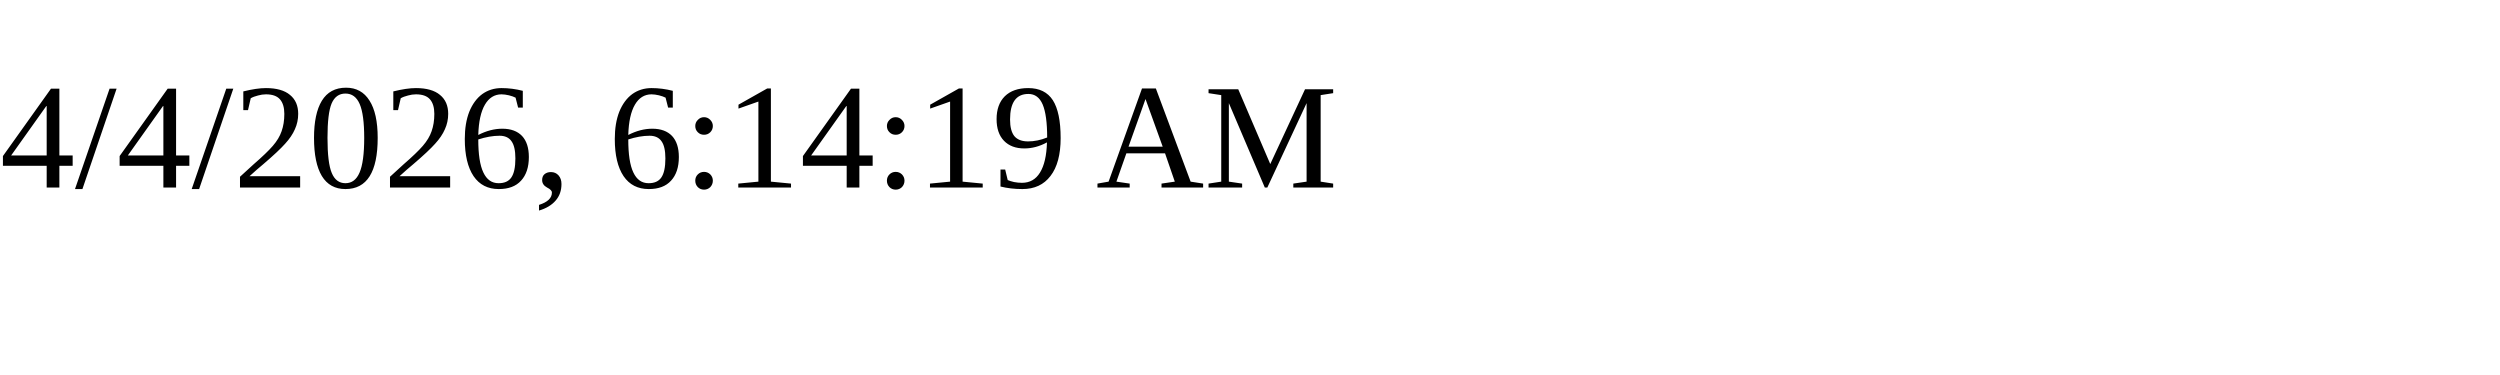
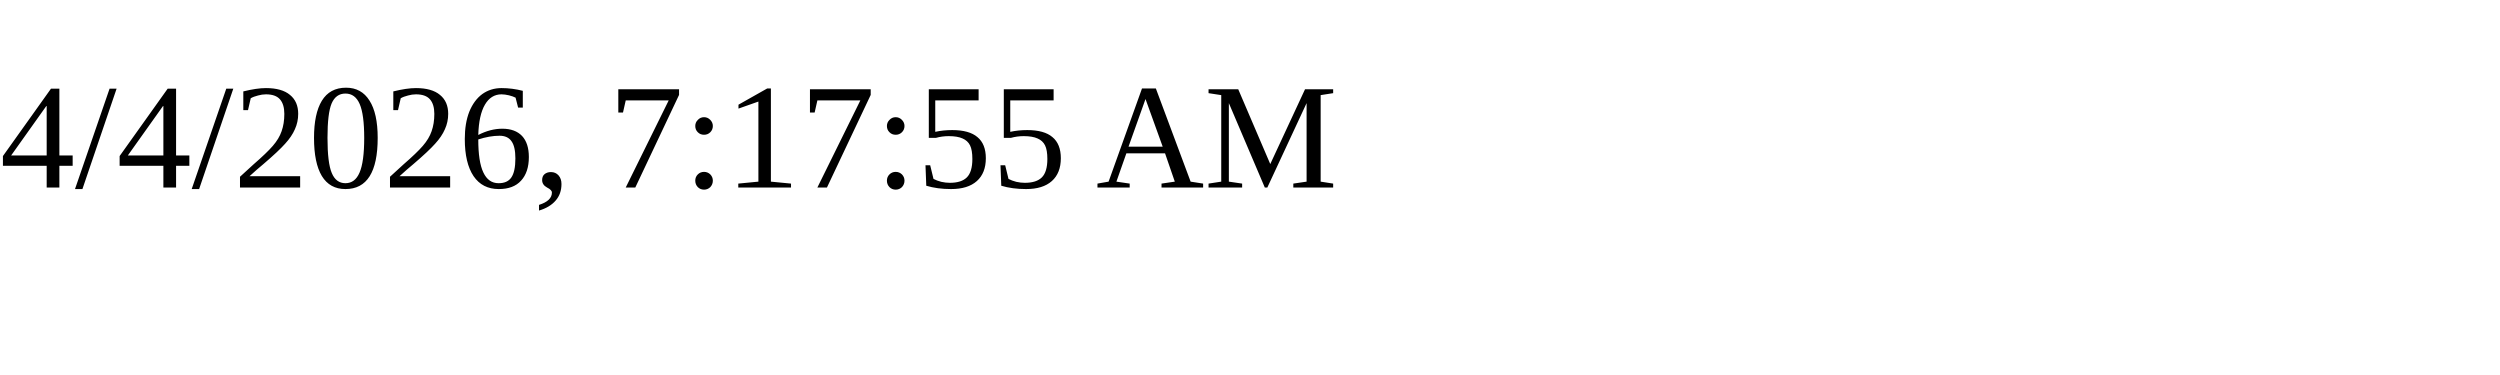
<svg xmlns="http://www.w3.org/2000/svg" height="30" width="200">
-   <text x="0" y="15">4/4/2026, 6:14:19 AM</text>
+   <text x="0" y="15">4/4/2026, 7:17:55 AM</text>
</svg>
